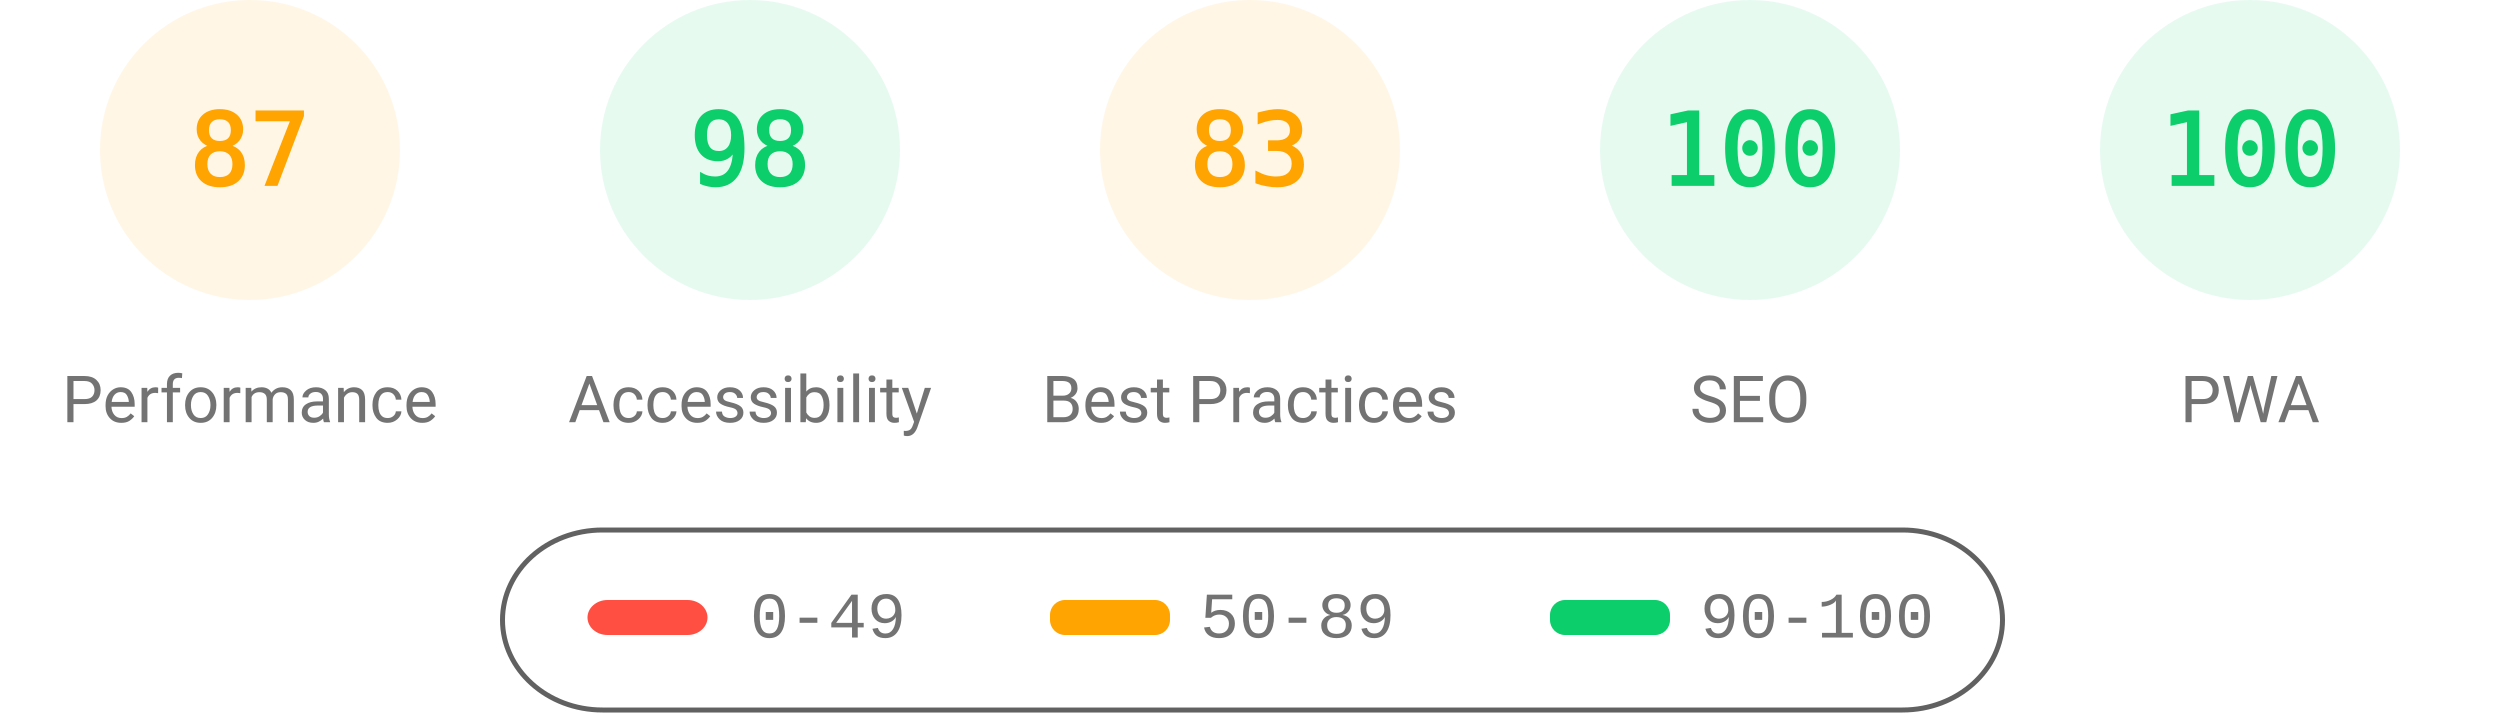
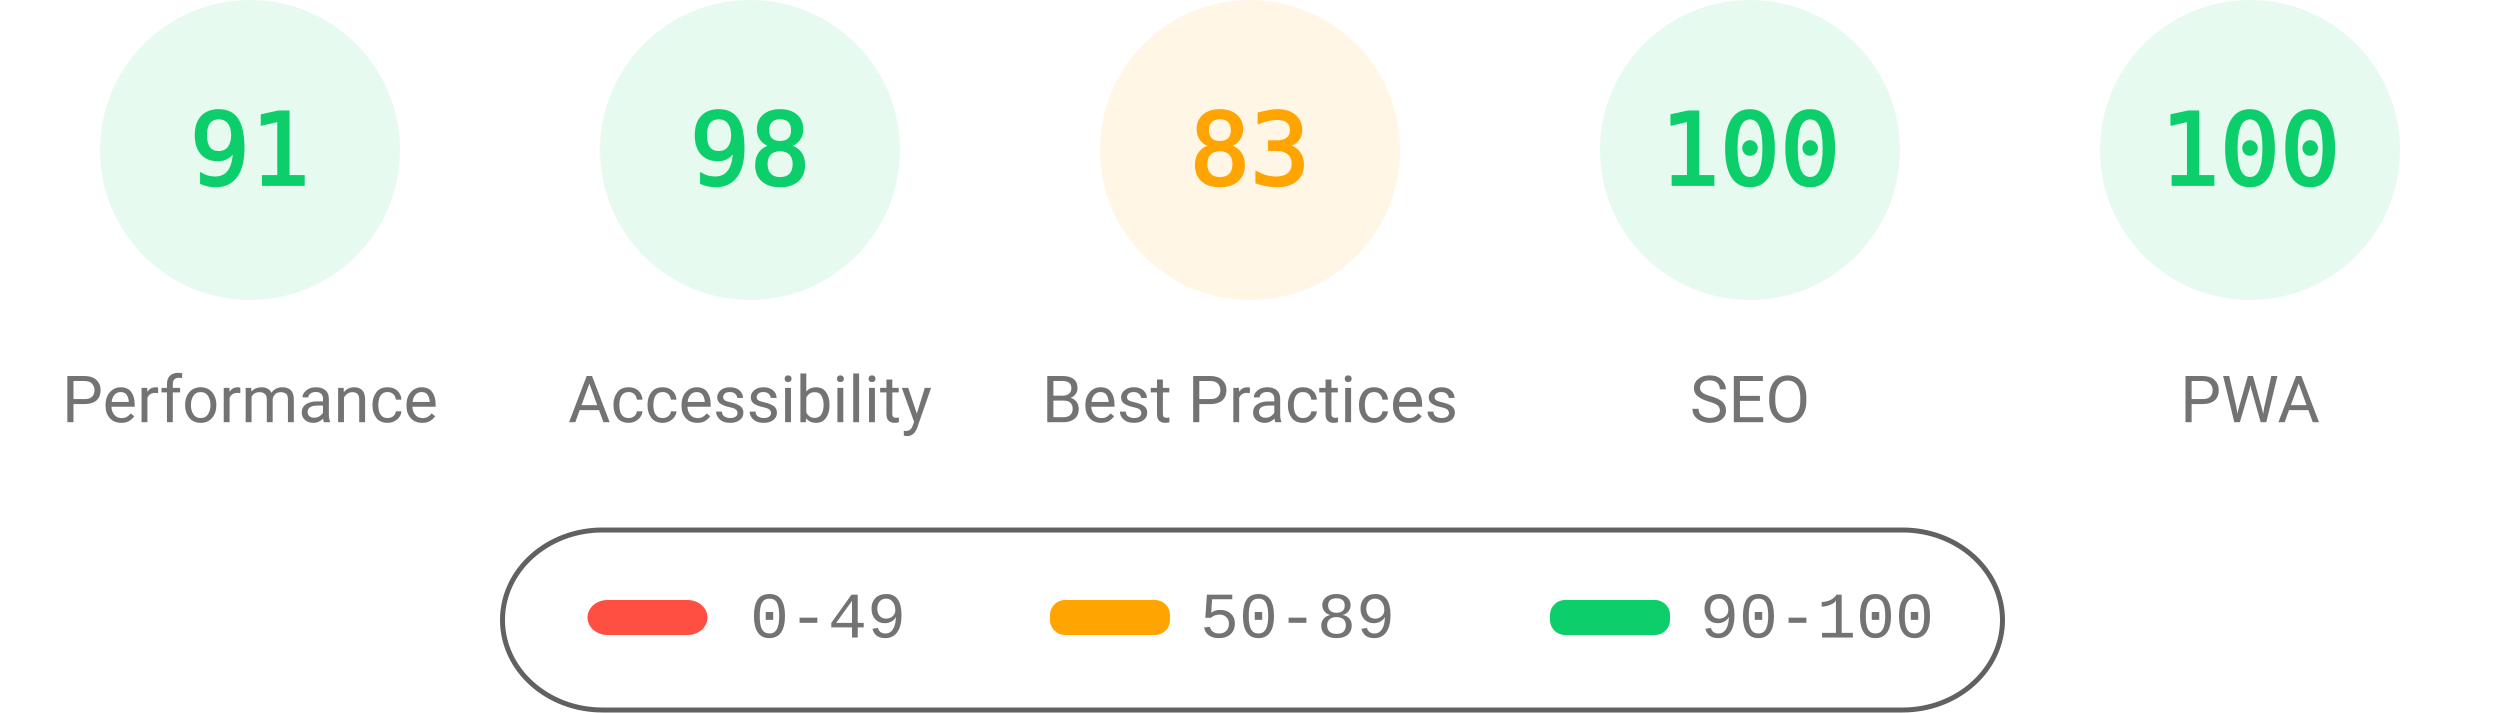
<svg xmlns="http://www.w3.org/2000/svg" fill="none" width="1000" height="285">
  <style>.gauge-base{opacity:.1}.gauge-arc{fill:none;animation-delay:250ms;stroke-linecap:round;transform:rotate(-90deg);transform-origin:100px 60px;animation:load-gauge 1s ease forwards}.guage-text{font-size:40px;font-family:monospace;text-align:center}.guage-red{color:#ff4e42;fill:#ff4e42;stroke:#ff4e42}.guage-orange{color:#ffa400;fill:#ffa400;stroke:#ffa400}.guage-green{color:#0cce6b;fill:#0cce6b;stroke:#0cce6b}.guage-undefined{color:#5c5c5c;fill:#5c5c5c;stroke:#5c5c5c}.guage-title{color:#737373;fill:#737373;stroke:none;font-size:26px;line-height:26px;font-family:Roboto,Halvetica,Arial,sans-serif}@keyframes load-gauge{from{stroke-dasharray:0 352.858}}</style>
-   <svg class="guage-div guage-perf guage-orange" viewBox="0 0 200 200" width="200" height="200">
+   <svg class="guage-div guage-perf guage-green" viewBox="0 0 200 200" width="200" height="200">
    <circle class="gauge-base" r="56" cx="100" cy="60" stroke-width="8" />
-     <circle class="gauge-arc guage-arc-1" r="56" cx="100" cy="60" stroke-width="8" style="stroke-dasharray:306.116,351.858" />
-     <text class="guage-text" x="100" y="60" alignment-baseline="central" dominant-baseline="central" text-anchor="middle">87</text>
+     <circle class="gauge-arc guage-arc-1" r="56" cx="100" cy="60" stroke-width="8" style="stroke-dasharray:320.191,351.858" />
+     <text class="guage-text" x="100" y="60" alignment-baseline="central" dominant-baseline="central" text-anchor="middle">91</text>
    <text class="guage-title" x="100" y="160" alignment-baseline="central" dominant-baseline="central" text-anchor="middle">Performance</text>
  </svg>
  <svg class="guage-div guage-acc guage-green" viewBox="0 0 200 200" width="200" height="200" x="200">
    <circle class="gauge-base" r="56" cx="100" cy="60" stroke-width="8" />
    <circle class="gauge-arc guage-arc-2" r="56" cx="100" cy="60" stroke-width="8" style="stroke-dasharray:344.821,351.858" />
    <text class="guage-text" x="100" y="60" alignment-baseline="central" dominant-baseline="central" text-anchor="middle">98</text>
    <text class="guage-title" x="100" y="160" alignment-baseline="central" dominant-baseline="central" text-anchor="middle">Accessibility</text>
  </svg>
  <svg class="guage-div guage-best guage-orange" viewBox="0 0 200 200" width="200" height="200" x="400">
    <circle class="gauge-base" r="56" cx="100" cy="60" stroke-width="8" />
    <circle class="gauge-arc guage-arc-3" r="56" cx="100" cy="60" stroke-width="8" style="stroke-dasharray:292.042,351.858" />
    <text class="guage-text" x="100" y="60" alignment-baseline="central" dominant-baseline="central" text-anchor="middle">83</text>
    <text class="guage-title" x="100" y="160" alignment-baseline="central" dominant-baseline="central" text-anchor="middle">Best Practices</text>
  </svg>
  <svg class="guage-div guage-seo guage-green" viewBox="0 0 200 200" width="200" height="200" x="600">
    <circle class="gauge-base" r="56" cx="100" cy="60" stroke-width="8" />
    <circle class="gauge-arc guage-arc-4" r="56" cx="100" cy="60" stroke-width="8" style="stroke-dasharray:351.858,351.858" />
    <text class="guage-text" x="100" y="60" alignment-baseline="central" dominant-baseline="central" text-anchor="middle">100</text>
    <text class="guage-title" x="100" y="160" alignment-baseline="central" dominant-baseline="central" text-anchor="middle">SEO</text>
  </svg>
  <svg class="guage-div guage-pwa guage-green" viewBox="0 0 200 200" width="200" height="200" x="800">
    <circle class="gauge-base" r="56" cx="100" cy="60" stroke-width="8" />
    <circle class="gauge-arc guage-arc-4" r="56" cx="100" cy="60" stroke-width="8" style="stroke-dasharray:351.858,351.858" />
    <text class="guage-text" x="100" y="60" alignment-baseline="central" dominant-baseline="central" text-anchor="middle">100</text>
    <text class="guage-title" x="100" y="160" alignment-baseline="central" dominant-baseline="central" text-anchor="middle">PWA</text>
  </svg>
  <svg width="604" height="76" x="200" y="210">
    <path fill="none" id="canvas_background" d="M-1-1h604v80H-1z" />
    <rect fill-opacity="0" stroke="#616161" stroke-width="2" rx="40" id="svg_2" height="72" width="600" y="2" x="1" fill="#000" />
    <rect stroke="#000" rx="8" id="svg_3" height="14" width="48" y="30" x="35" stroke-opacity="null" stroke-width="0" fill="#ff4e42" />
    <rect stroke="#000" rx="6" id="svg_4" height="14" width="48" y="30" x="220" stroke-opacity="null" stroke-width="0" fill="#ffa400" />
    <rect stroke="#000" rx="6" id="svg_5" height="14" width="48" y="30" x="420" stroke-opacity="null" stroke-width="0" fill="#0cce6b" />
    <text xml:space="preserve" text-anchor="start" font-family="'Courier New', Courier, monospace" font-size="26" id="svg_6" y="45" x="100" stroke-opacity="null" stroke-width="0" stroke="#000" fill="#737373">0-49</text>
    <text xml:space="preserve" text-anchor="start" font-family="'Courier New', Courier, monospace" font-size="26" id="svg_7" y="45" x="280" stroke-opacity="null" stroke-width="0" stroke="#000" fill="#737373">50-89</text>
    <text xml:space="preserve" text-anchor="start" font-family="'Courier New', Courier, monospace" font-size="26" id="svg_8" y="45" x="480" stroke-opacity="null" stroke-width="0" stroke="#000" fill="#737373">90-100</text>
  </svg>
</svg>
